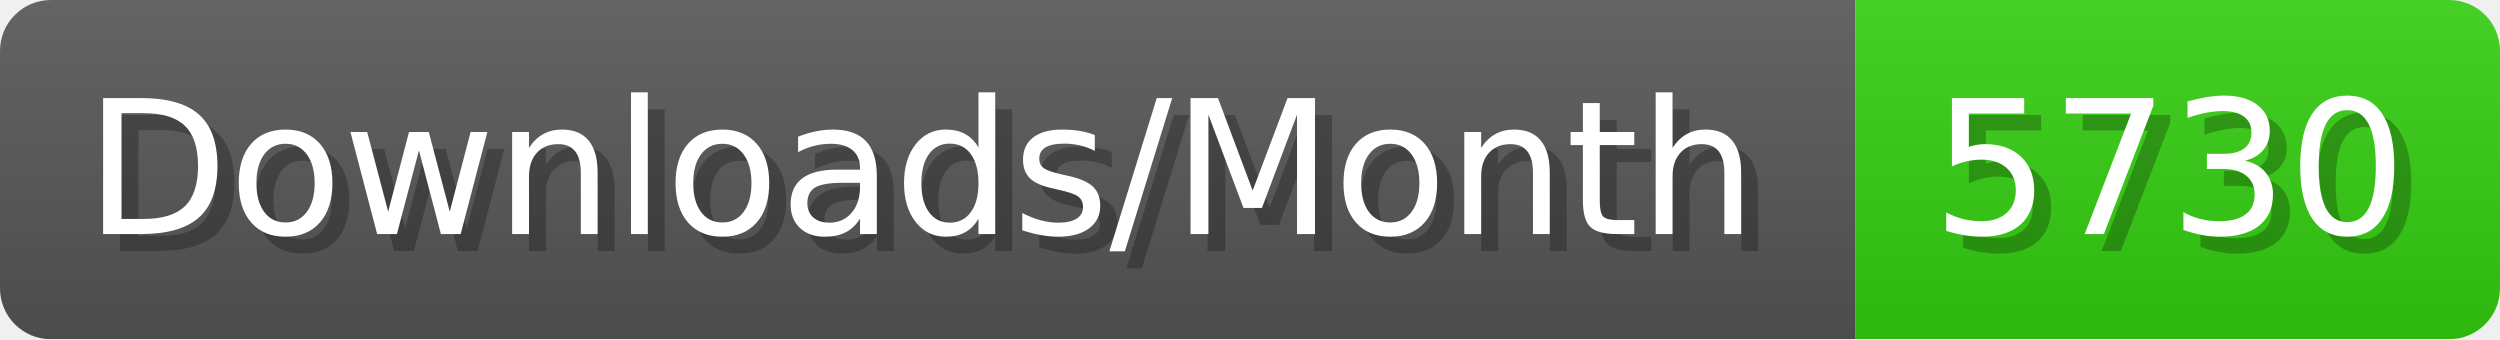
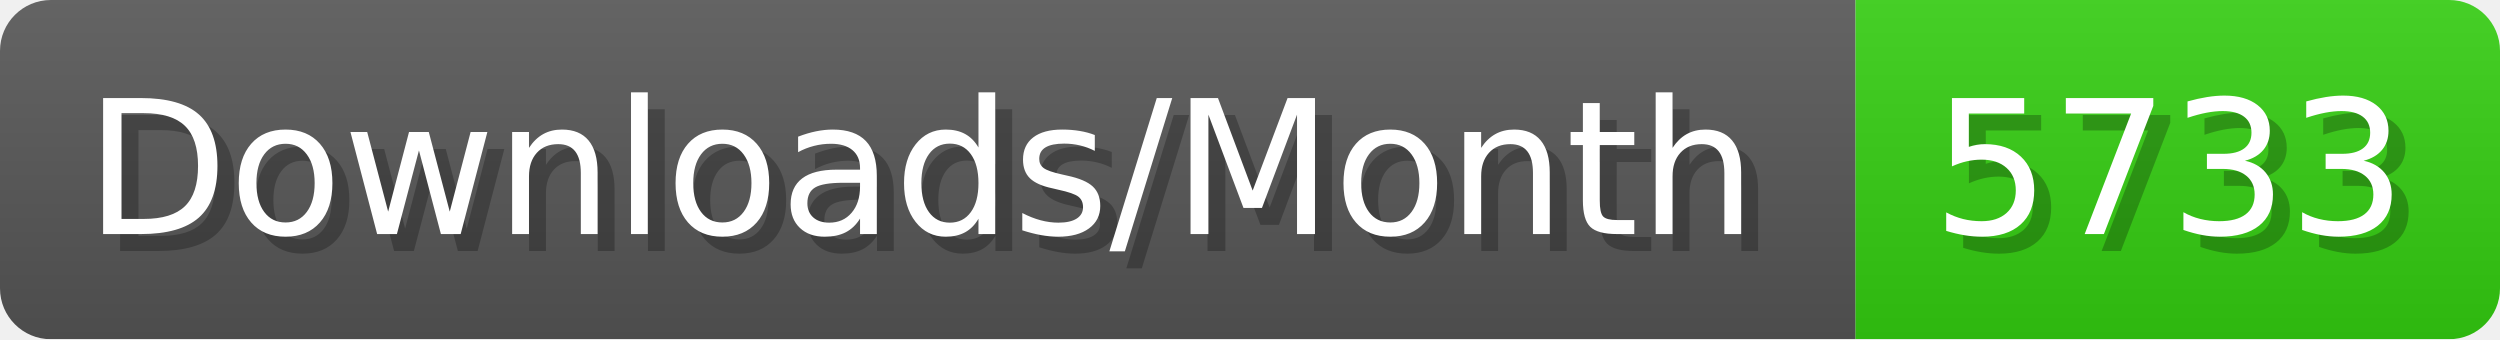
- <svg xmlns="http://www.w3.org/2000/svg" width="147.4" height="20" viewBox="0 0 1474 200" role="img" aria-label="Downloads/Month: 5730">
+ <svg xmlns="http://www.w3.org/2000/svg" width="147.4" height="20" viewBox="0 0 1474 200" role="img" aria-label="Downloads/Month: 5733">
  <linearGradient id="YlXUI" x2="0" y2="100%">
    <stop offset="0" stop-opacity=".1" stop-color="#EEE" />
    <stop offset="1" stop-opacity=".1" />
  </linearGradient>
  <mask id="JHhop">
    <rect width="1474" height="200" rx="30" fill="#FFF" />
  </mask>
  <g mask="url(#JHhop)">
    <rect width="1094" height="200" fill="#555" />
    <rect width="380" height="200" fill="#3C1" x="1094" />
    <rect width="1474" height="200" fill="url(#YlXUI)" />
  </g>
  <g aria-hidden="true" fill="#fff" text-anchor="start" font-family="Verdana,DejaVu Sans,sans-serif" font-size="110">
    <text x="60" y="148" textLength="994" fill="#000" opacity="0.25">Downloads/Month</text>
    <text x="50" y="138" textLength="994">Downloads/Month</text>
-     <text x="1149" y="148" textLength="280" fill="#000" opacity="0.25">5730</text>
-     <text x="1139" y="138" textLength="280">5730</text>
+     <text x="1149" y="148" textLength="280" fill="#000" opacity="0.25">5733</text>
+     <text x="1139" y="138" textLength="280">5733</text>
  </g>
</svg>
